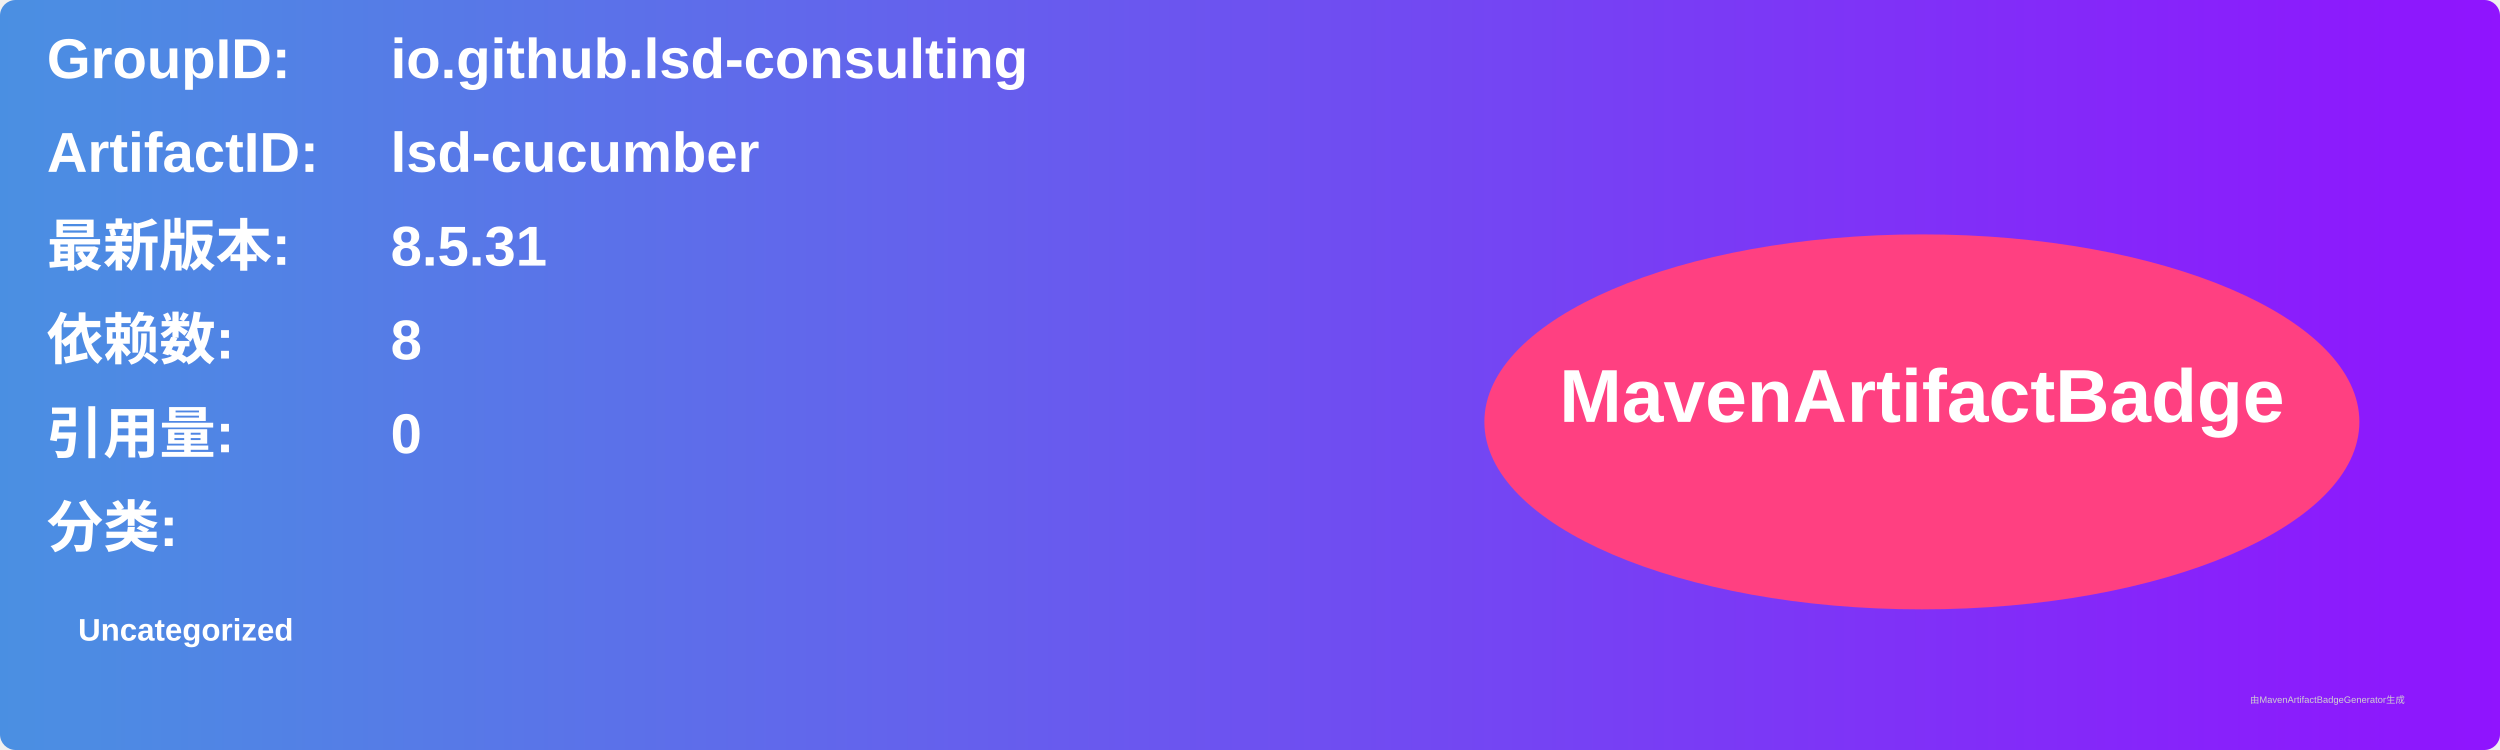
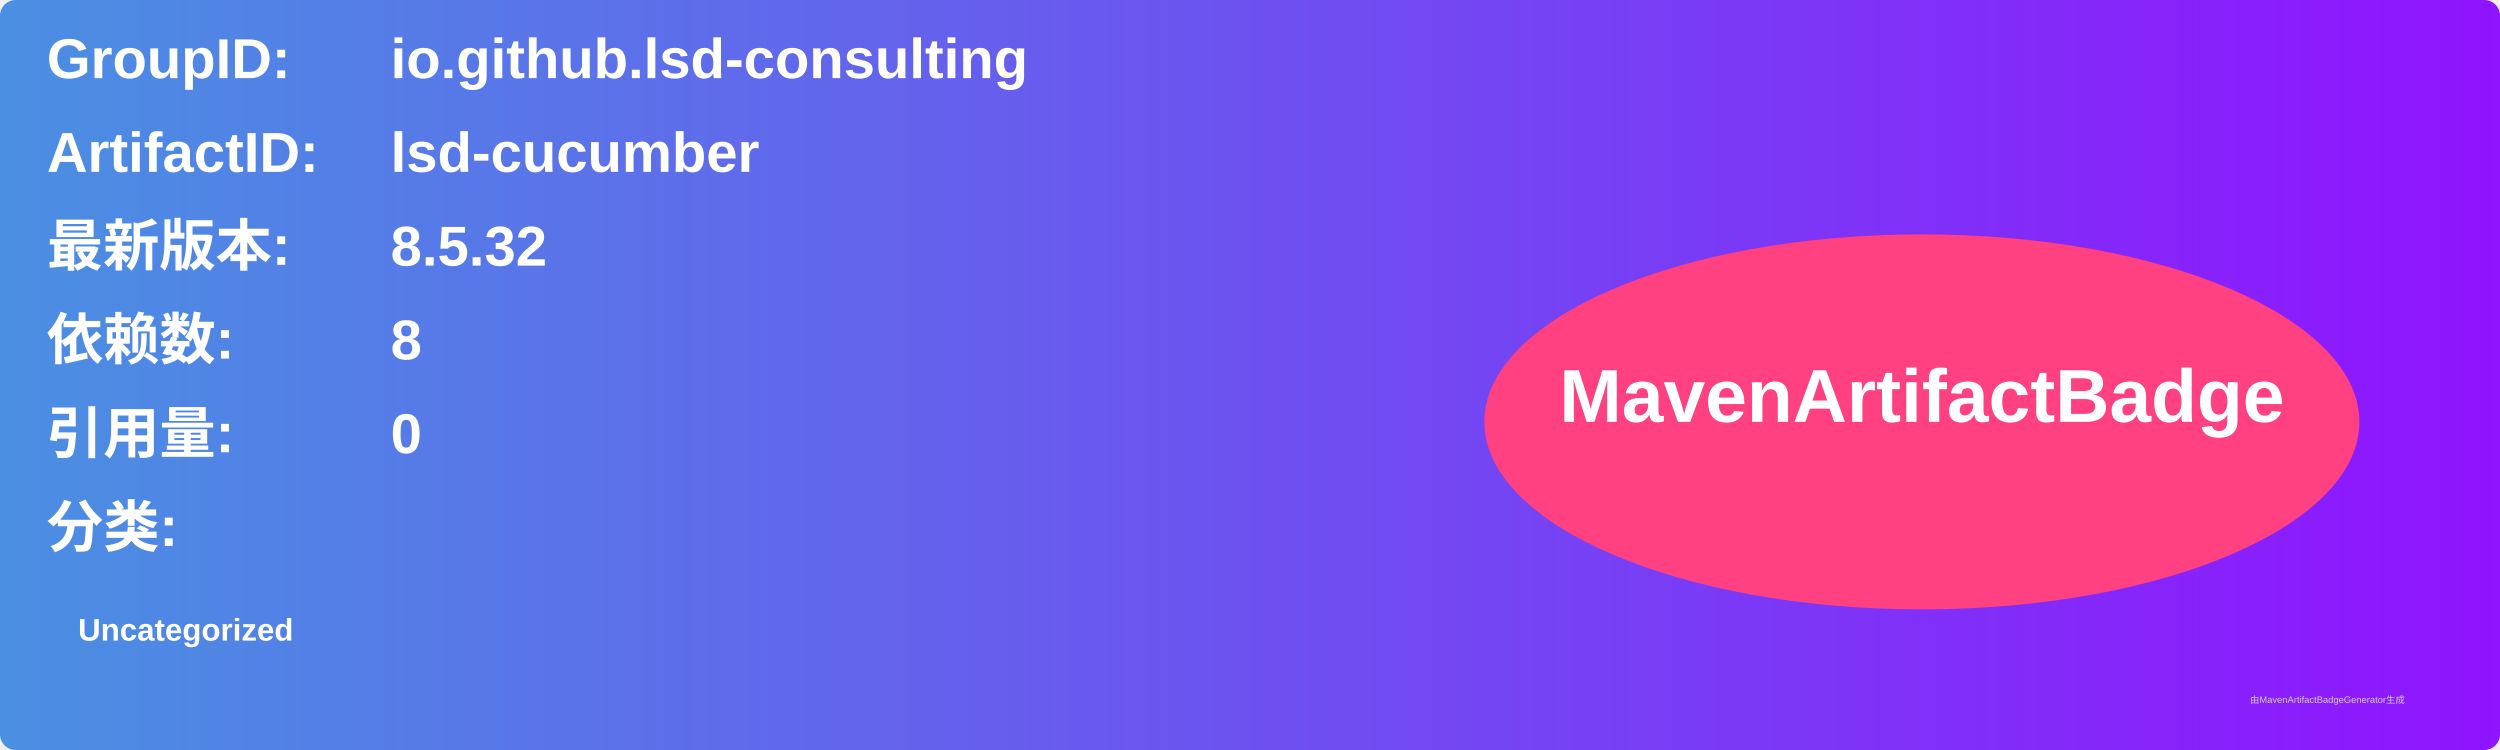
<svg xmlns="http://www.w3.org/2000/svg" width="800" height="240" viewBox="0 0 800 240">
  <linearGradient id="grad" x1="0%" y1="0%" x2="100%" y2="0%">
    <stop offset="0%" stop-color="#4a90e2" />
    <stop offset="100%" stop-color="#9013fe" />
  </linearGradient>
  <rect width="100%" height="100%" rx="5" ry="5" fill="url(#grad)" />
  <g transform="translate(15, 15)">
    <text x="0" y="10" font-family="Arial" font-size="18" fill="white" font-weight="bold" width="260">GroupID:</text>
    <text x="110" y="10" font-family="Arial" font-size="18" fill="white" font-weight="bold" width="460">io.github.lsd-consulting</text>
    <text x="0" y="40" font-family="Arial" font-size="18" fill="white" font-weight="bold" width="260">ArtifactID:</text>
    <text x="110" y="40" font-family="Arial" font-size="18" fill="white" font-weight="bold" width="460">lsd-cucumber</text>
    <text x="0" y="70" font-family="Arial" font-size="18" fill="white" font-weight="bold">最新版本:</text>
    <text x="110" y="70" font-family="Arial" font-size="18" fill="white" font-weight="bold">
-       <tspan font-weight="bold">8.5.31</tspan>
+       <tspan font-weight="bold">8.5.32</tspan>
    </text>
    <text x="0" y="100" font-family="Arial" font-size="18" fill="white" font-weight="bold">依赖数: </text>
    <text x="110" y="100" font-family="Arial" font-size="18" fill="white">
      <tspan font-weight="bold">8</tspan>
    </text>
    <text x="0" y="130" font-family="Arial" font-size="18" fill="white" font-weight="bold">引用量: </text>
    <text x="110" y="130" font-family="Arial" font-size="18" fill="white">
      <tspan font-weight="bold">0</tspan>
    </text>
    <text x="0" y="160" font-family="Arial" font-size="18" fill="white" font-weight="bold">分类:</text>
    <text x="10" y="190" font-family="Arial" font-size="10" fill="white">
      <tspan font-weight="bold">Uncategorized</tspan>
    </text>
    <ellipse cx="600" cy="120" rx="140" ry="60" fill="#ff4081" />
    <text x="600" y="120" text-anchor="middle" font-family="Arial" font-size="24" fill="white" font-weight="bold">MavenArtifactBadge</text>
  </g>
  <text x="720" y="225" font-family="Arial" font-size="3" fill="#d0d0d0">由MavenArtifactBadgeGenerator生成</text>
</svg>
